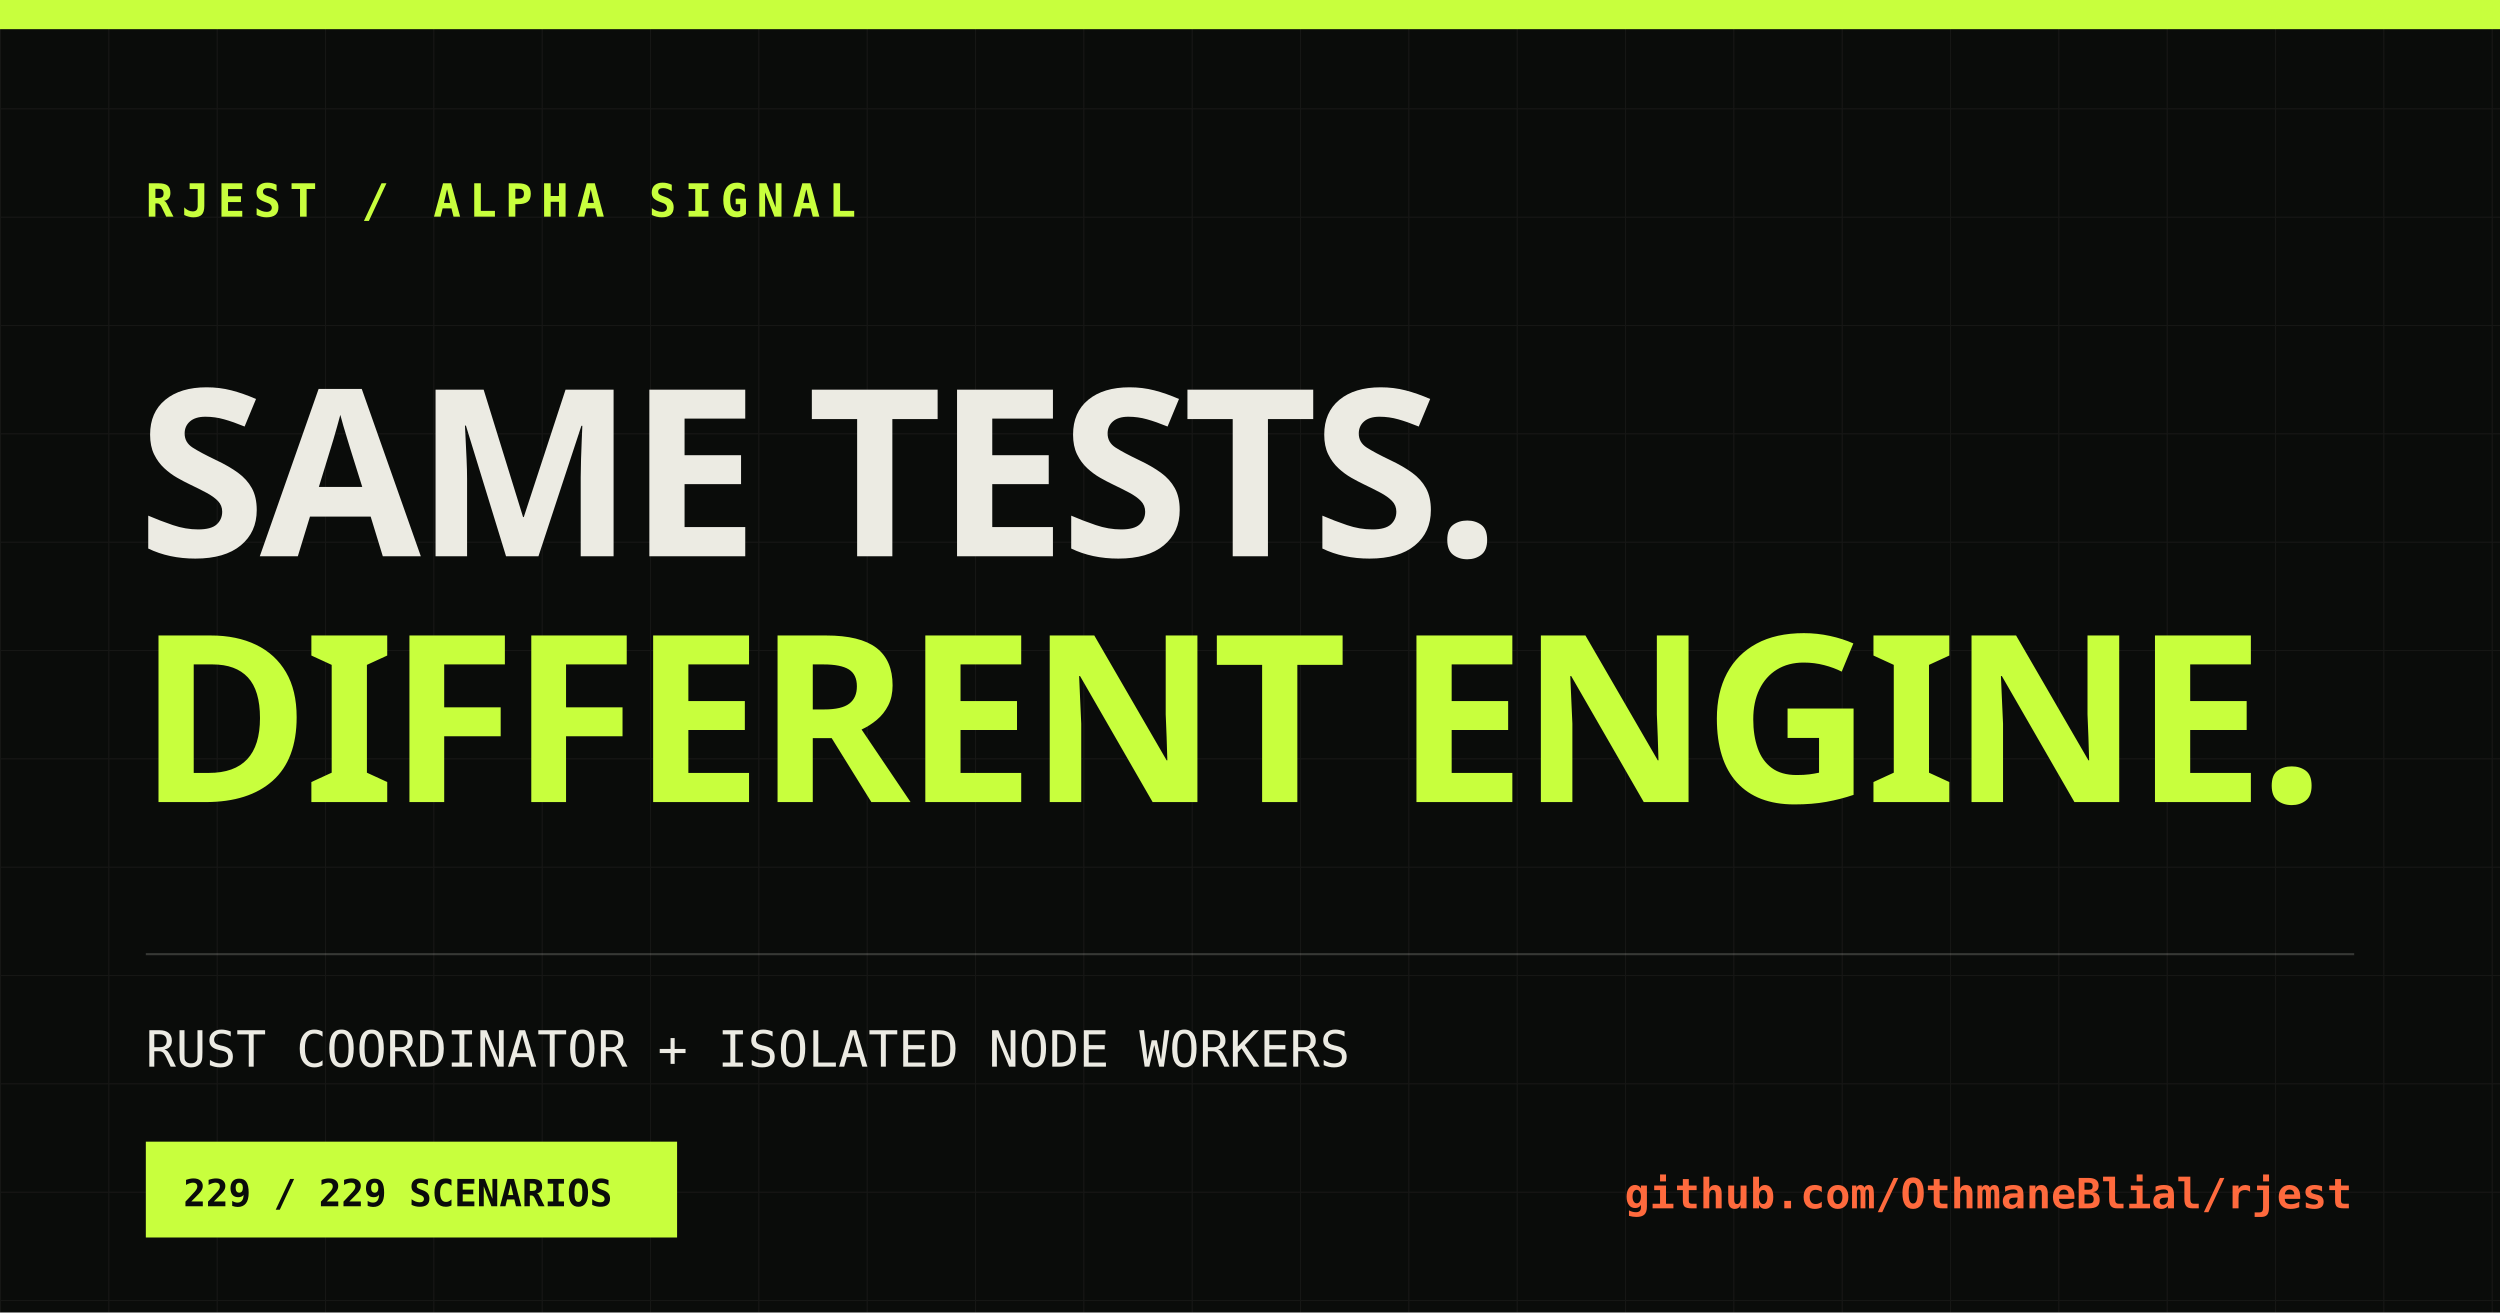
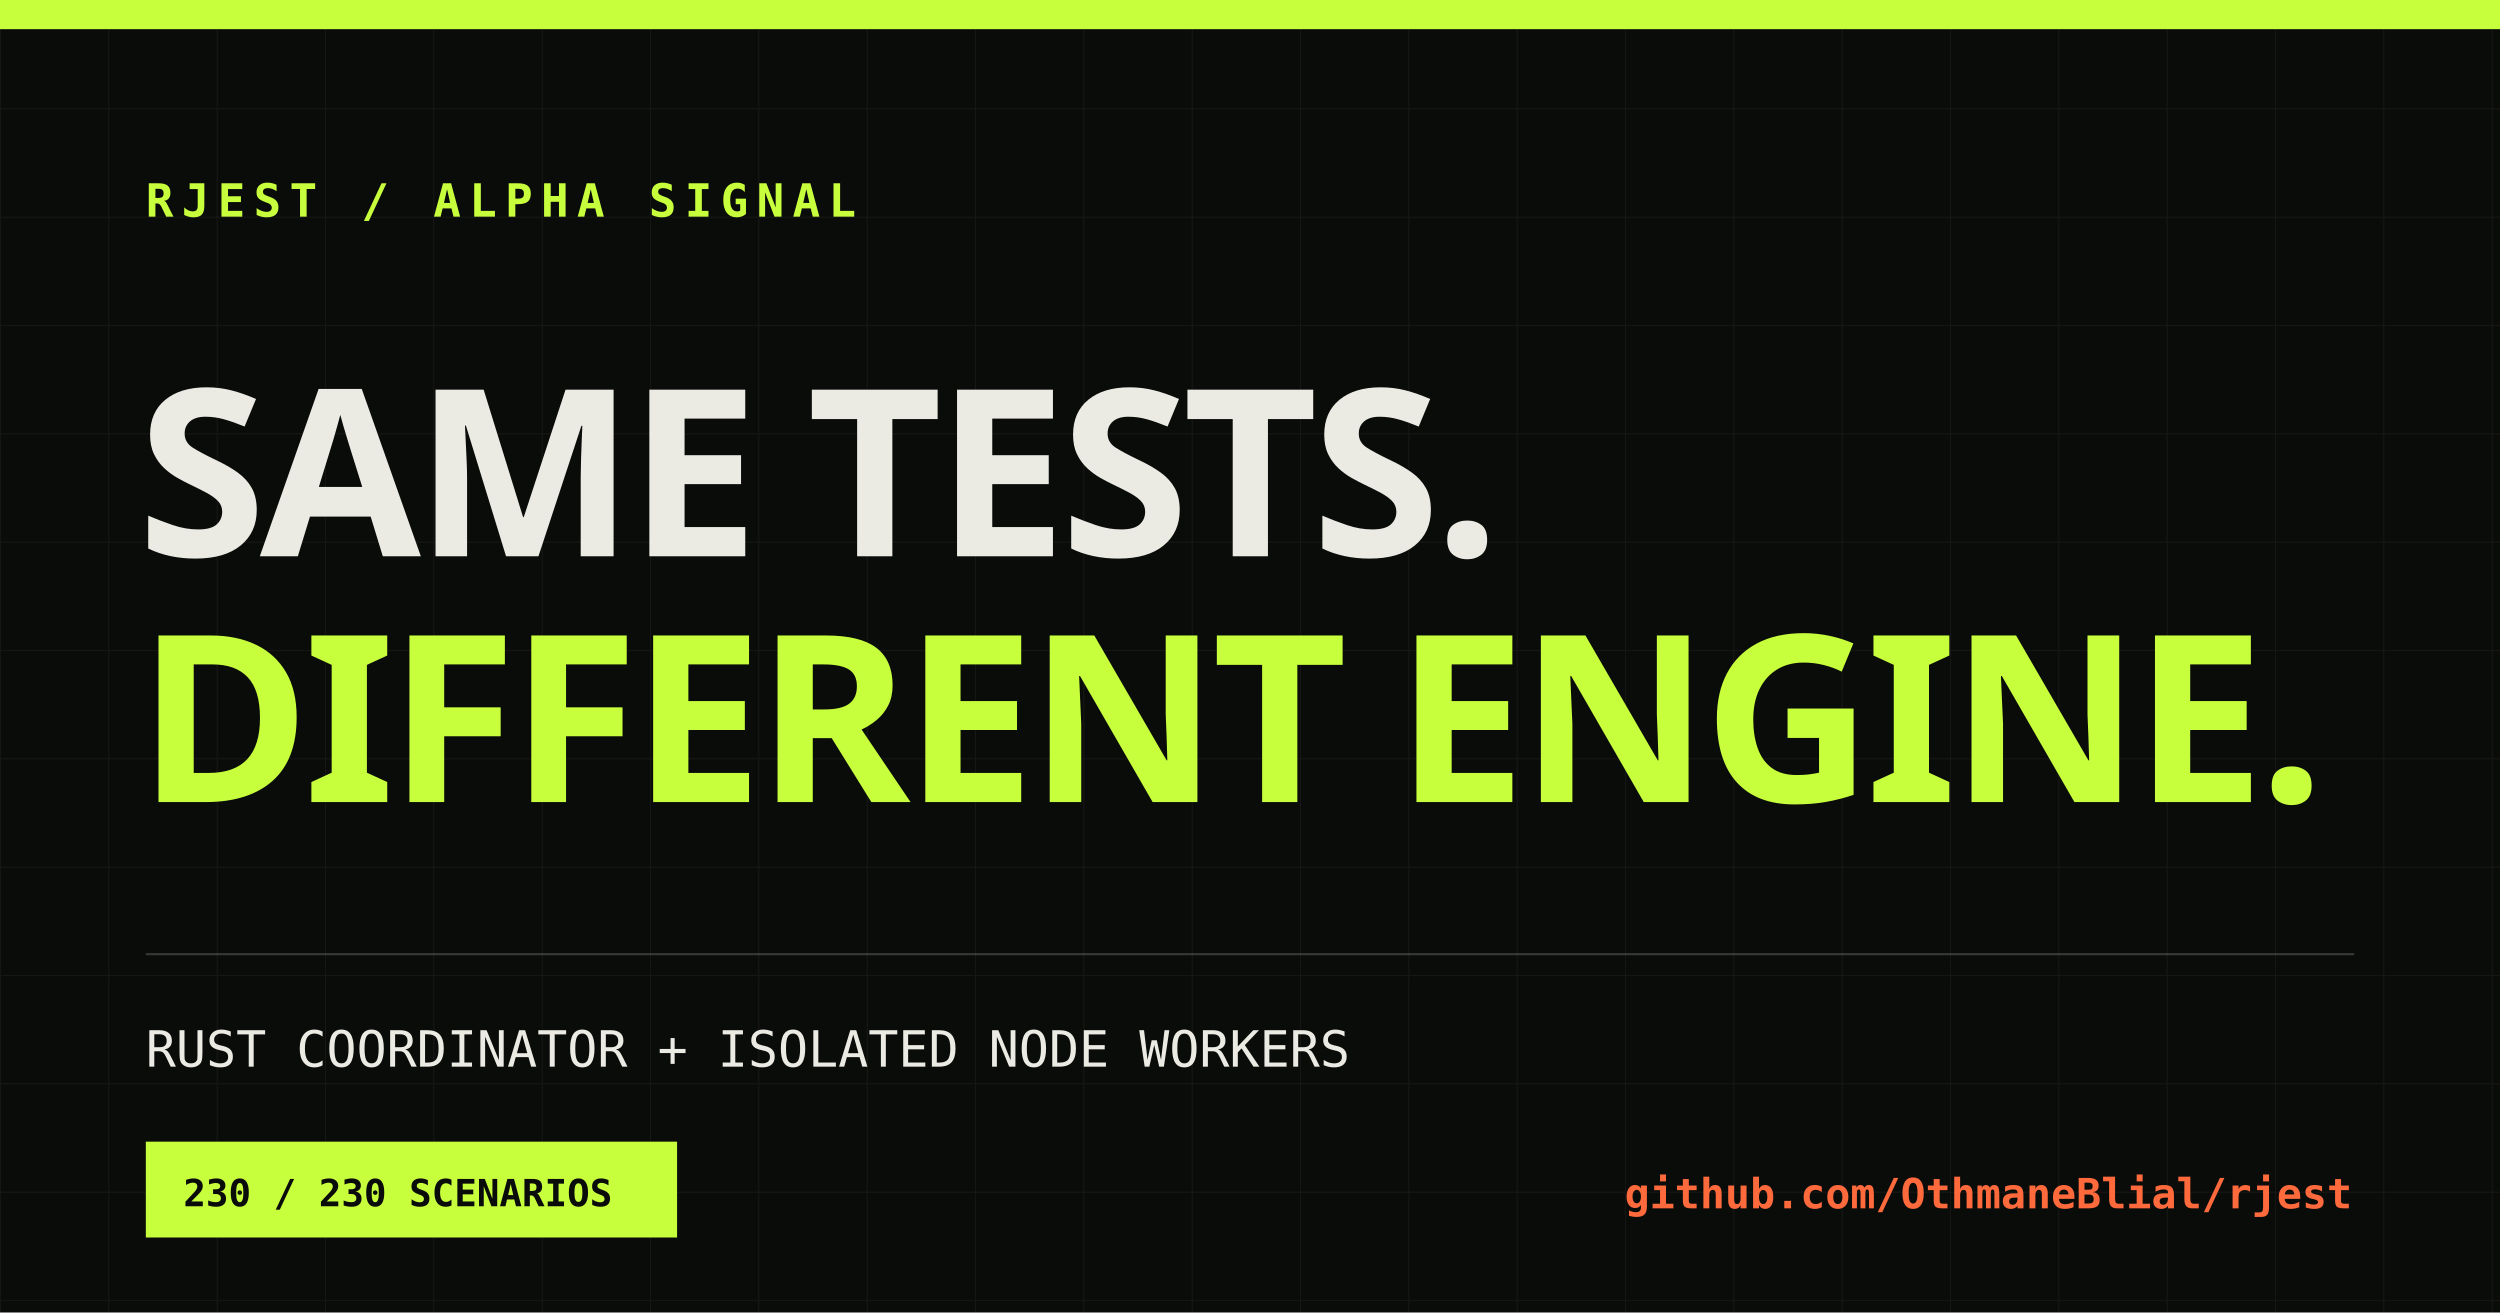
<svg xmlns="http://www.w3.org/2000/svg" width="1200" height="630" viewBox="0 0 1200 630">
  <defs>
    <pattern id="grid" width="52" height="52" patternUnits="userSpaceOnUse">
      <path d="M52 0H0V52" fill="none" stroke="#ecebe3" stroke-opacity=".055" />
    </pattern>
  </defs>
  <rect width="1200" height="630" fill="#0a0c0a" />
  <rect width="1200" height="630" fill="url(#grid)" />
  <rect x="0" y="0" width="1200" height="14" fill="#c8ff3d" />
  <text x="70" y="104" fill="#c8ff3d" font-family="monospace" font-size="22" font-weight="700" letter-spacing="4">RJEST / ALPHA SIGNAL</text>
  <text x="66" y="267" fill="#ecebe3" font-family="Impact, sans-serif" font-size="112" font-weight="900" letter-spacing="-3">SAME TESTS.</text>
  <text x="66" y="385" fill="#c8ff3d" font-family="Impact, sans-serif" font-size="112" font-weight="900" letter-spacing="-3">DIFFERENT ENGINE.</text>
  <line x1="70" y1="458" x2="1130" y2="458" stroke="#ecebe3" stroke-opacity=".2" />
  <text x="70" y="512" fill="#ecebe3" font-family="monospace" font-size="24">RUST COORDINATOR + ISOLATED NODE WORKERS</text>
  <rect x="70" y="548" width="255" height="46" fill="#c8ff3d" />
-   <text x="88" y="579" fill="#0a0c0a" font-family="monospace" font-size="18" font-weight="700">229 / 229 SCENARIOS</text>
+   <text x="88" y="579" fill="#0a0c0a" font-family="monospace" font-size="18" font-weight="700">230 / 230 SCENARIOS</text>
  <text x="1129" y="580" fill="#ff6a3d" font-family="monospace" font-size="20" font-weight="700" text-anchor="end">github.com/OthmaneBlial/rjest</text>
</svg>
